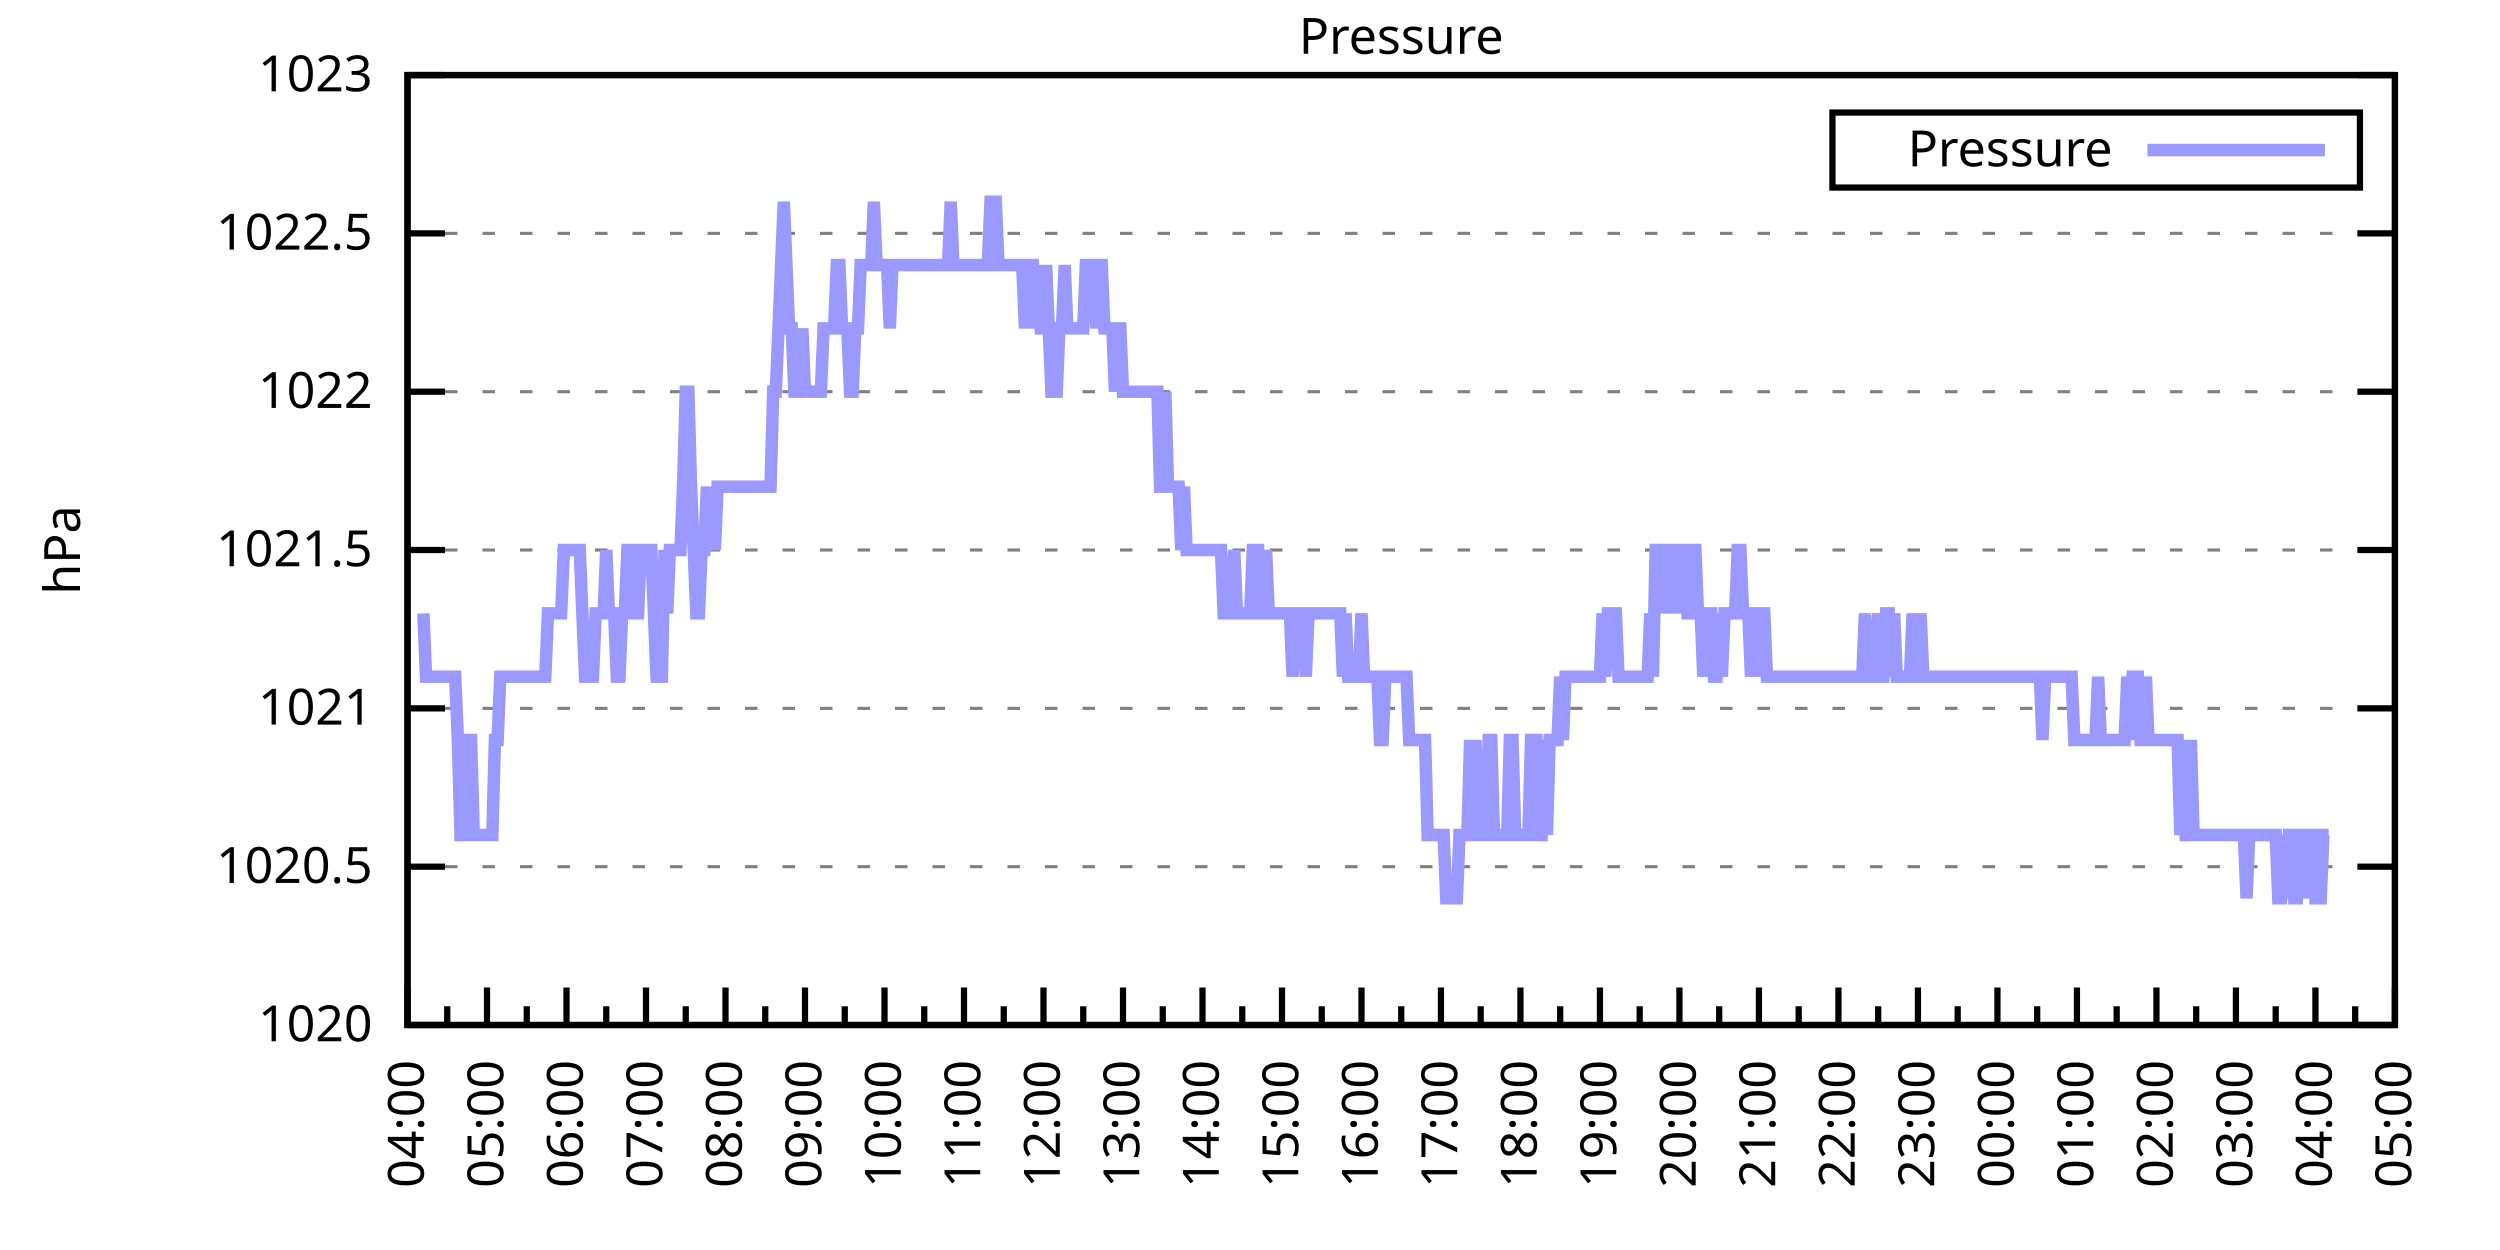
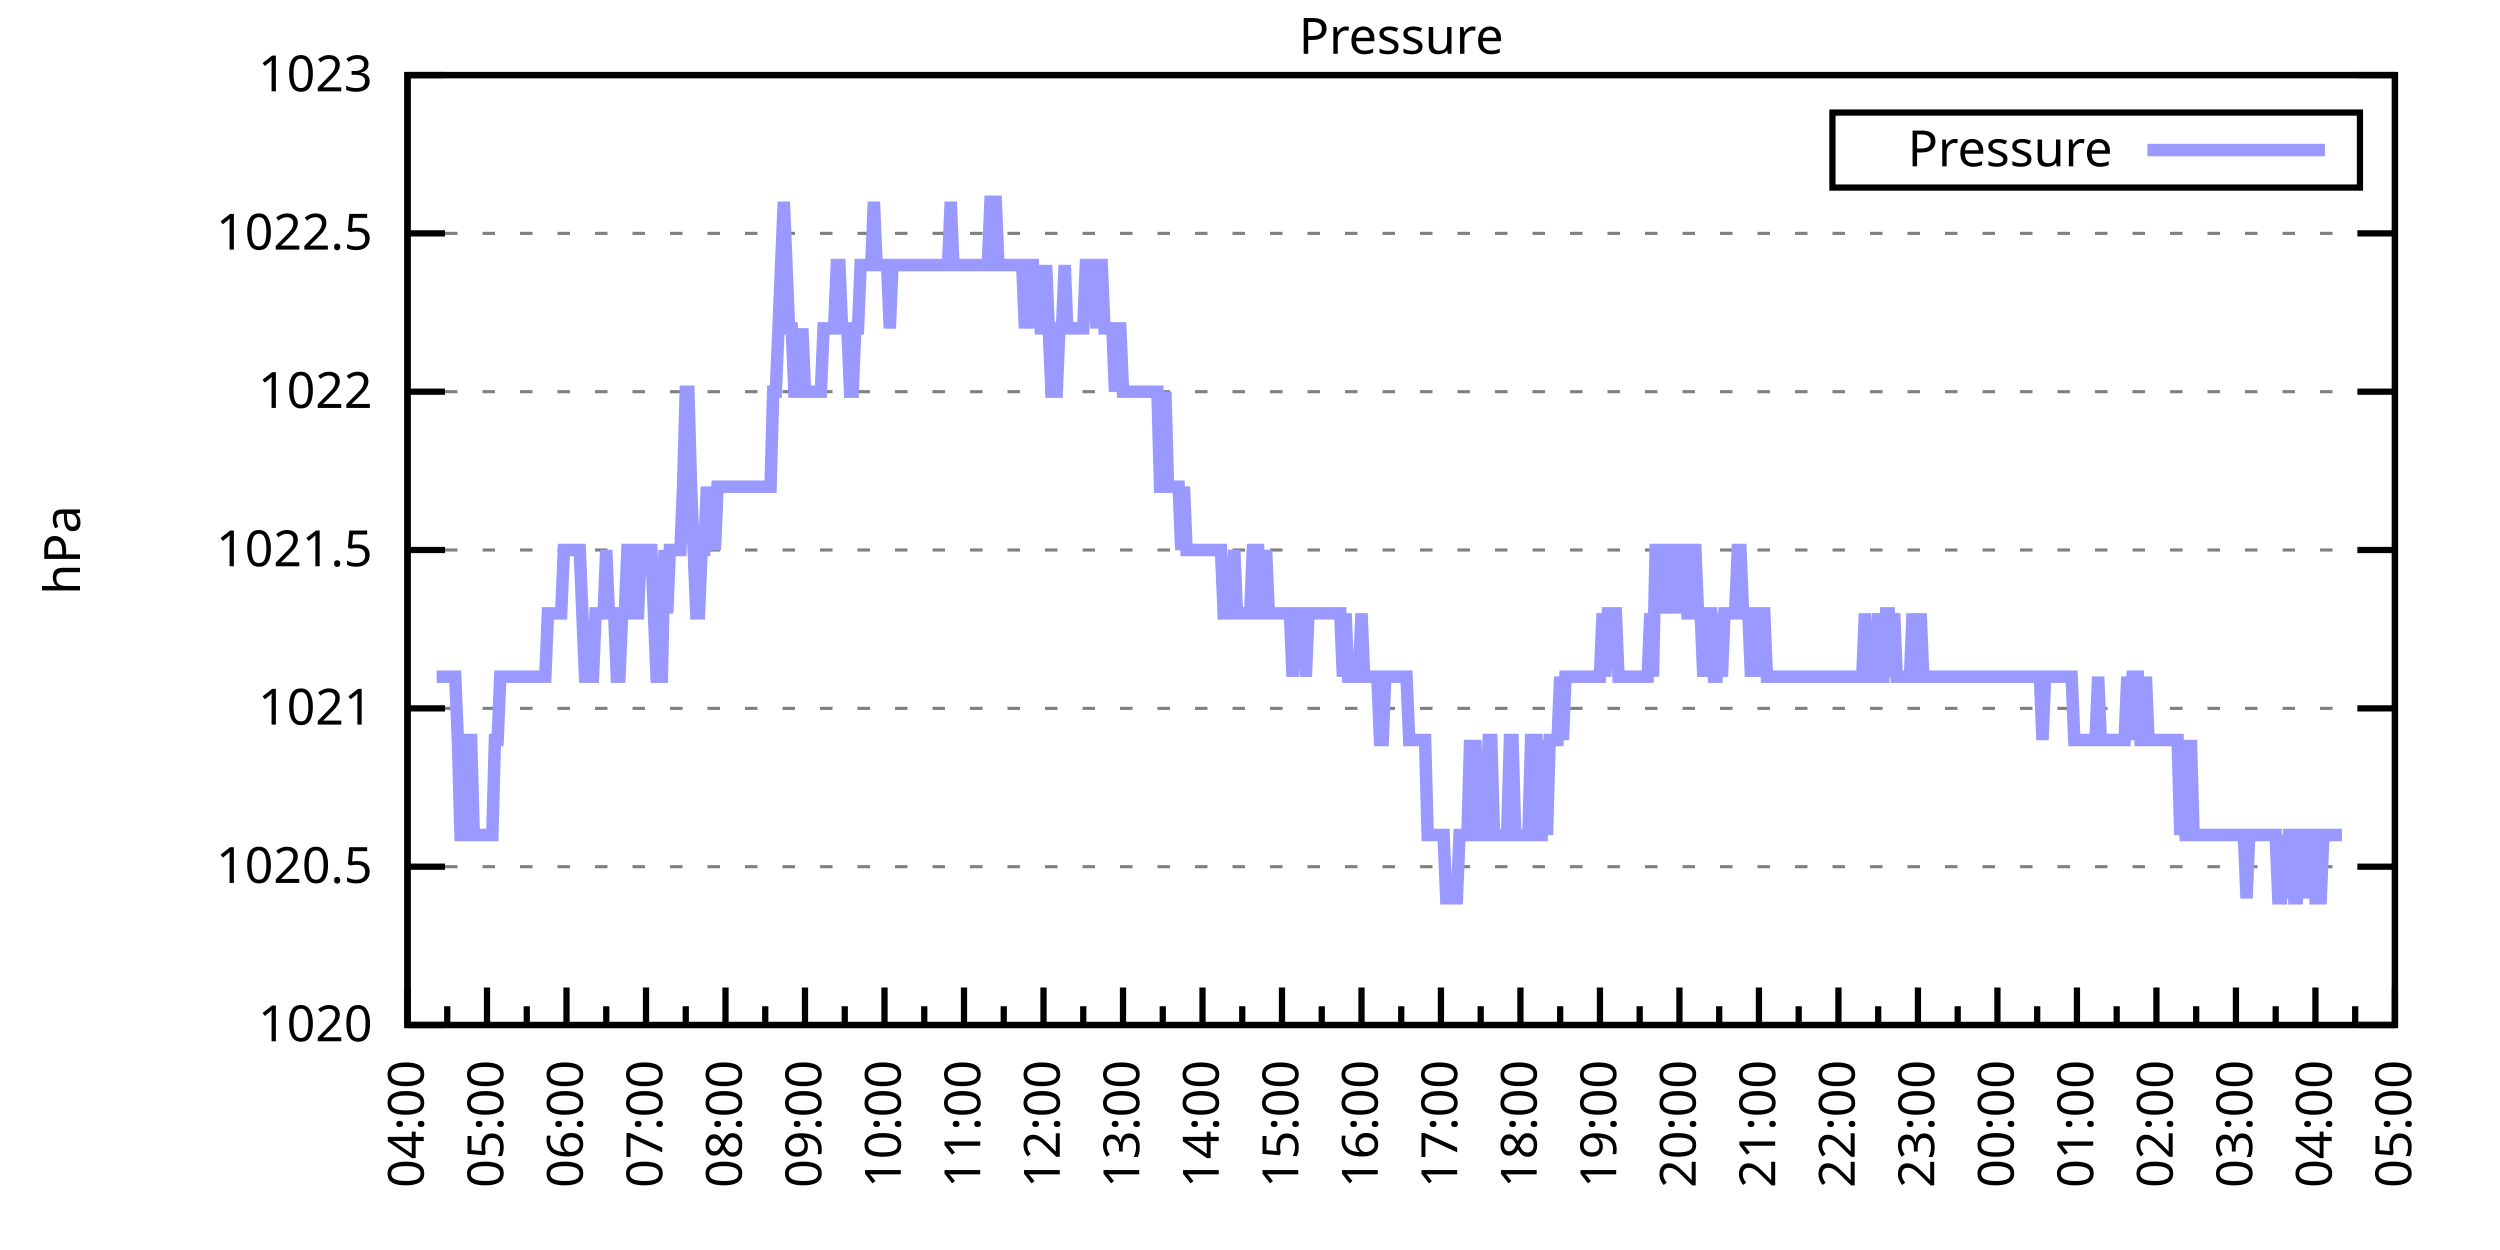
<svg xmlns="http://www.w3.org/2000/svg" xmlns:xlink="http://www.w3.org/1999/xlink" width="400" height="200" viewBox="0 0 400 200">
  <g id="gnuplot_canvas">
    <rect x="0" y="0" width="400" height="200" fill="none" />
    <defs>
      <circle id="gpDot" r="0.5" stroke-width="0.5" stroke="currentColor" />
      <path id="gpPt0" stroke-width="0.333" stroke="currentColor" d="M-1,0 h2 M0,-1 v2" />
      <path id="gpPt1" stroke-width="0.333" stroke="currentColor" d="M-1,-1 L1,1 M1,-1 L-1,1" />
      <path id="gpPt2" stroke-width="0.333" stroke="currentColor" d="M-1,0 L1,0 M0,-1 L0,1 M-1,-1 L1,1 M-1,1 L1,-1" />
      <rect id="gpPt3" stroke-width="0.333" stroke="currentColor" x="-1" y="-1" width="2" height="2" />
      <rect id="gpPt4" stroke-width="0.333" stroke="currentColor" fill="currentColor" x="-1" y="-1" width="2" height="2" />
      <circle id="gpPt5" stroke-width="0.333" stroke="currentColor" cx="0" cy="0" r="1" />
      <use xlink:href="#gpPt5" id="gpPt6" fill="currentColor" stroke="none" />
      <path id="gpPt7" stroke-width="0.333" stroke="currentColor" d="M0,-1.33 L-1.33,0.67 L1.33,0.67 z" />
      <use xlink:href="#gpPt7" id="gpPt8" fill="currentColor" stroke="none" />
      <use xlink:href="#gpPt7" id="gpPt9" stroke="currentColor" transform="rotate(180)" />
      <use xlink:href="#gpPt9" id="gpPt10" fill="currentColor" stroke="none" />
      <use xlink:href="#gpPt3" id="gpPt11" stroke="currentColor" transform="rotate(45)" />
      <use xlink:href="#gpPt11" id="gpPt12" fill="currentColor" stroke="none" />
      <path id="gpPt13" stroke-width="0.333" stroke="currentColor" d="M0,1.330 L1.265,0.411 L0.782,-1.067 L-0.782,-1.076 L-1.265,0.411 z" />
      <use xlink:href="#gpPt13" id="gpPt14" fill="currentColor" stroke="none" />
      <filter id="textbox" filterUnits="objectBoundingBox" x="0" y="0" height="1" width="1">
        <feFlood flood-color="white" flood-opacity="1" result="bgnd" />
        <feComposite in="SourceGraphic" in2="bgnd" operator="atop" />
      </filter>
      <filter id="greybox" filterUnits="objectBoundingBox" x="0" y="0" height="1" width="1">
        <feFlood flood-color="lightgrey" flood-opacity="1" result="grey" />
        <feComposite in="SourceGraphic" in2="grey" operator="atop" />
      </filter>
    </defs>
    <g fill="none" color="white" stroke="currentColor" stroke-width="1.00" stroke-linecap="butt" stroke-linejoin="miter">
</g>
    <g fill="none" color="black" stroke="currentColor" stroke-width="1.00" stroke-linecap="butt" stroke-linejoin="miter">
      <g stroke="none" shape-rendering="crispEdges">
        <polygon fill="rgb(255, 255, 255)" points="65.20,164.00 383.18,164.00 383.18,12.02 65.20,12.02 " />
      </g>
    </g>
    <g fill="none" color="black" stroke="currentColor" stroke-width="1.00" stroke-linecap="butt" stroke-linejoin="miter">
</g>
    <g fill="none" color="black" stroke="black" stroke-width="0.50" stroke-linecap="butt" stroke-linejoin="miter">
</g>
    <g fill="none" color="gray" stroke="currentColor" stroke-width="0.50" stroke-linecap="butt" stroke-linejoin="miter">
      <path stroke="gray" stroke-dasharray="2,4" class="gridline" d="M65.20,164.00 L383.19,164.00  " />
    </g>
    <g fill="none" color="gray" stroke="gray" stroke-width="1.00" stroke-linecap="butt" stroke-linejoin="miter">
</g>
    <g fill="none" color="black" stroke="currentColor" stroke-width="1.00" stroke-linecap="butt" stroke-linejoin="miter">
      <path stroke="black" d="M65.20,164.00 L71.20,164.00 M383.19,164.00 L377.19,164.00  " />
      <g transform="translate(59.60,166.60)" stroke="none" fill="black" font-family="Sans" font-size="8.00" text-anchor="end">
        <text>
          <tspan font-family="Sans"> 1020</tspan>
        </text>
      </g>
    </g>
    <g fill="none" color="black" stroke="currentColor" stroke-width="1.00" stroke-linecap="butt" stroke-linejoin="miter">
</g>
    <g fill="none" color="black" stroke="black" stroke-width="0.50" stroke-linecap="butt" stroke-linejoin="miter">
</g>
    <g fill="none" color="gray" stroke="currentColor" stroke-width="0.50" stroke-linecap="butt" stroke-linejoin="miter">
      <path stroke="gray" stroke-dasharray="2,4" class="gridline" d="M65.20,138.67 L383.19,138.67  " />
    </g>
    <g fill="none" color="gray" stroke="gray" stroke-width="1.00" stroke-linecap="butt" stroke-linejoin="miter">
</g>
    <g fill="none" color="black" stroke="currentColor" stroke-width="1.00" stroke-linecap="butt" stroke-linejoin="miter">
      <path stroke="black" d="M65.20,138.67 L71.20,138.67 M383.19,138.67 L377.19,138.67  " />
      <g transform="translate(59.60,141.27)" stroke="none" fill="black" font-family="Sans" font-size="8.00" text-anchor="end">
        <text>
          <tspan font-family="Sans"> 1020.5</tspan>
        </text>
      </g>
    </g>
    <g fill="none" color="black" stroke="currentColor" stroke-width="1.00" stroke-linecap="butt" stroke-linejoin="miter">
</g>
    <g fill="none" color="black" stroke="black" stroke-width="0.50" stroke-linecap="butt" stroke-linejoin="miter">
</g>
    <g fill="none" color="gray" stroke="currentColor" stroke-width="0.50" stroke-linecap="butt" stroke-linejoin="miter">
      <path stroke="gray" stroke-dasharray="2,4" class="gridline" d="M65.20,113.34 L383.19,113.34  " />
    </g>
    <g fill="none" color="gray" stroke="gray" stroke-width="1.00" stroke-linecap="butt" stroke-linejoin="miter">
</g>
    <g fill="none" color="black" stroke="currentColor" stroke-width="1.00" stroke-linecap="butt" stroke-linejoin="miter">
      <path stroke="black" d="M65.20,113.34 L71.20,113.34 M383.19,113.34 L377.19,113.34  " />
      <g transform="translate(59.60,115.94)" stroke="none" fill="black" font-family="Sans" font-size="8.00" text-anchor="end">
        <text>
          <tspan font-family="Sans"> 1021</tspan>
        </text>
      </g>
    </g>
    <g fill="none" color="black" stroke="currentColor" stroke-width="1.00" stroke-linecap="butt" stroke-linejoin="miter">
</g>
    <g fill="none" color="black" stroke="black" stroke-width="0.50" stroke-linecap="butt" stroke-linejoin="miter">
</g>
    <g fill="none" color="gray" stroke="currentColor" stroke-width="0.50" stroke-linecap="butt" stroke-linejoin="miter">
      <path stroke="gray" stroke-dasharray="2,4" class="gridline" d="M65.20,88.00 L383.19,88.00  " />
    </g>
    <g fill="none" color="gray" stroke="gray" stroke-width="1.00" stroke-linecap="butt" stroke-linejoin="miter">
</g>
    <g fill="none" color="black" stroke="currentColor" stroke-width="1.00" stroke-linecap="butt" stroke-linejoin="miter">
      <path stroke="black" d="M65.20,88.00 L71.20,88.00 M383.19,88.00 L377.19,88.00  " />
      <g transform="translate(59.60,90.60)" stroke="none" fill="black" font-family="Sans" font-size="8.00" text-anchor="end">
        <text>
          <tspan font-family="Sans"> 1021.5</tspan>
        </text>
      </g>
    </g>
    <g fill="none" color="black" stroke="currentColor" stroke-width="1.00" stroke-linecap="butt" stroke-linejoin="miter">
</g>
    <g fill="none" color="black" stroke="black" stroke-width="0.50" stroke-linecap="butt" stroke-linejoin="miter">
</g>
    <g fill="none" color="gray" stroke="currentColor" stroke-width="0.50" stroke-linecap="butt" stroke-linejoin="miter">
      <path stroke="gray" stroke-dasharray="2,4" class="gridline" d="M65.20,62.67 L383.19,62.67  " />
    </g>
    <g fill="none" color="gray" stroke="gray" stroke-width="1.00" stroke-linecap="butt" stroke-linejoin="miter">
</g>
    <g fill="none" color="black" stroke="currentColor" stroke-width="1.00" stroke-linecap="butt" stroke-linejoin="miter">
      <path stroke="black" d="M65.20,62.67 L71.20,62.67 M383.19,62.67 L377.19,62.67  " />
      <g transform="translate(59.60,65.27)" stroke="none" fill="black" font-family="Sans" font-size="8.00" text-anchor="end">
        <text>
          <tspan font-family="Sans"> 1022</tspan>
        </text>
      </g>
    </g>
    <g fill="none" color="black" stroke="currentColor" stroke-width="1.00" stroke-linecap="butt" stroke-linejoin="miter">
</g>
    <g fill="none" color="black" stroke="black" stroke-width="0.50" stroke-linecap="butt" stroke-linejoin="miter">
</g>
    <g fill="none" color="gray" stroke="currentColor" stroke-width="0.50" stroke-linecap="butt" stroke-linejoin="miter">
      <path stroke="gray" stroke-dasharray="2,4" class="gridline" d="M65.20,37.34 L383.19,37.34  " />
    </g>
    <g fill="none" color="gray" stroke="gray" stroke-width="1.00" stroke-linecap="butt" stroke-linejoin="miter">
</g>
    <g fill="none" color="black" stroke="currentColor" stroke-width="1.00" stroke-linecap="butt" stroke-linejoin="miter">
      <path stroke="black" d="M65.20,37.34 L71.20,37.34 M383.19,37.34 L377.19,37.34  " />
      <g transform="translate(59.60,39.94)" stroke="none" fill="black" font-family="Sans" font-size="8.00" text-anchor="end">
        <text>
          <tspan font-family="Sans"> 1022.5</tspan>
        </text>
      </g>
    </g>
    <g fill="none" color="black" stroke="currentColor" stroke-width="1.00" stroke-linecap="butt" stroke-linejoin="miter">
</g>
    <g fill="none" color="black" stroke="black" stroke-width="0.50" stroke-linecap="butt" stroke-linejoin="miter">
</g>
    <g fill="none" color="gray" stroke="currentColor" stroke-width="0.50" stroke-linecap="butt" stroke-linejoin="miter">
      <path stroke="gray" stroke-dasharray="2,4" class="gridline" d="M65.20,12.01 L383.19,12.01  " />
    </g>
    <g fill="none" color="gray" stroke="gray" stroke-width="1.00" stroke-linecap="butt" stroke-linejoin="miter">
</g>
    <g fill="none" color="black" stroke="currentColor" stroke-width="1.00" stroke-linecap="butt" stroke-linejoin="miter">
      <path stroke="black" d="M65.20,12.01 L71.20,12.01 M383.19,12.01 L377.19,12.01  " />
      <g transform="translate(59.60,14.61)" stroke="none" fill="black" font-family="Sans" font-size="8.00" text-anchor="end">
        <text>
          <tspan font-family="Sans"> 1023</tspan>
        </text>
      </g>
    </g>
    <g fill="none" color="black" stroke="currentColor" stroke-width="1.00" stroke-linecap="butt" stroke-linejoin="miter">
      <path stroke="black" d="M65.20,164.00 L65.20,158.00  " />
      <g transform="translate(67.80,169.60) rotate(270)" stroke="none" fill="black" font-family="Sans" font-size="8.00" text-anchor="end">
        <text>
          <tspan font-family="Sans">04:00</tspan>
        </text>
      </g>
    </g>
    <g fill="none" color="black" stroke="currentColor" stroke-width="1.00" stroke-linecap="butt" stroke-linejoin="miter">
      <path stroke="black" d="M71.56,164.00 L71.56,161.00 M77.92,164.00 L77.92,158.00  " />
      <g transform="translate(80.52,169.60) rotate(270)" stroke="none" fill="black" font-family="Sans" font-size="8.00" text-anchor="end">
        <text>
          <tspan font-family="Sans">05:00</tspan>
        </text>
      </g>
    </g>
    <g fill="none" color="black" stroke="currentColor" stroke-width="1.00" stroke-linecap="butt" stroke-linejoin="miter">
      <path stroke="black" d="M84.28,164.00 L84.28,161.00 M90.64,164.00 L90.64,158.00  " />
      <g transform="translate(93.24,169.60) rotate(270)" stroke="none" fill="black" font-family="Sans" font-size="8.00" text-anchor="end">
        <text>
          <tspan font-family="Sans">06:00</tspan>
        </text>
      </g>
    </g>
    <g fill="none" color="black" stroke="currentColor" stroke-width="1.00" stroke-linecap="butt" stroke-linejoin="miter">
      <path stroke="black" d="M97.00,164.00 L97.00,161.00 M103.36,164.00 L103.36,158.00  " />
      <g transform="translate(105.96,169.60) rotate(270)" stroke="none" fill="black" font-family="Sans" font-size="8.00" text-anchor="end">
        <text>
          <tspan font-family="Sans">07:00</tspan>
        </text>
      </g>
    </g>
    <g fill="none" color="black" stroke="currentColor" stroke-width="1.00" stroke-linecap="butt" stroke-linejoin="miter">
      <path stroke="black" d="M109.72,164.00 L109.72,161.00 M116.08,164.00 L116.08,158.00  " />
      <g transform="translate(118.68,169.60) rotate(270)" stroke="none" fill="black" font-family="Sans" font-size="8.00" text-anchor="end">
        <text>
          <tspan font-family="Sans">08:00</tspan>
        </text>
      </g>
    </g>
    <g fill="none" color="black" stroke="currentColor" stroke-width="1.00" stroke-linecap="butt" stroke-linejoin="miter">
      <path stroke="black" d="M122.44,164.00 L122.44,161.00 M128.80,164.00 L128.80,158.00  " />
      <g transform="translate(131.40,169.60) rotate(270)" stroke="none" fill="black" font-family="Sans" font-size="8.00" text-anchor="end">
        <text>
          <tspan font-family="Sans">09:00</tspan>
        </text>
      </g>
    </g>
    <g fill="none" color="black" stroke="currentColor" stroke-width="1.00" stroke-linecap="butt" stroke-linejoin="miter">
      <path stroke="black" d="M135.16,164.00 L135.16,161.00 M141.52,164.00 L141.52,158.00  " />
      <g transform="translate(144.12,169.60) rotate(270)" stroke="none" fill="black" font-family="Sans" font-size="8.00" text-anchor="end">
        <text>
          <tspan font-family="Sans">10:00</tspan>
        </text>
      </g>
    </g>
    <g fill="none" color="black" stroke="currentColor" stroke-width="1.00" stroke-linecap="butt" stroke-linejoin="miter">
      <path stroke="black" d="M147.88,164.00 L147.88,161.00 M154.24,164.00 L154.24,158.00  " />
      <g transform="translate(156.84,169.60) rotate(270)" stroke="none" fill="black" font-family="Sans" font-size="8.00" text-anchor="end">
        <text>
          <tspan font-family="Sans">11:00</tspan>
        </text>
      </g>
    </g>
    <g fill="none" color="black" stroke="currentColor" stroke-width="1.00" stroke-linecap="butt" stroke-linejoin="miter">
      <path stroke="black" d="M160.60,164.00 L160.60,161.00 M166.96,164.00 L166.96,158.00  " />
      <g transform="translate(169.56,169.60) rotate(270)" stroke="none" fill="black" font-family="Sans" font-size="8.00" text-anchor="end">
        <text>
          <tspan font-family="Sans">12:00</tspan>
        </text>
      </g>
    </g>
    <g fill="none" color="black" stroke="currentColor" stroke-width="1.00" stroke-linecap="butt" stroke-linejoin="miter">
      <path stroke="black" d="M173.32,164.00 L173.32,161.00 M179.68,164.00 L179.68,158.00  " />
      <g transform="translate(182.28,169.60) rotate(270)" stroke="none" fill="black" font-family="Sans" font-size="8.00" text-anchor="end">
        <text>
          <tspan font-family="Sans">13:00</tspan>
        </text>
      </g>
    </g>
    <g fill="none" color="black" stroke="currentColor" stroke-width="1.00" stroke-linecap="butt" stroke-linejoin="miter">
      <path stroke="black" d="M186.04,164.00 L186.04,161.00 M192.40,164.00 L192.40,158.00  " />
      <g transform="translate(195.00,169.60) rotate(270)" stroke="none" fill="black" font-family="Sans" font-size="8.00" text-anchor="end">
        <text>
          <tspan font-family="Sans">14:00</tspan>
        </text>
      </g>
    </g>
    <g fill="none" color="black" stroke="currentColor" stroke-width="1.00" stroke-linecap="butt" stroke-linejoin="miter">
      <path stroke="black" d="M198.76,164.00 L198.76,161.00 M205.12,164.00 L205.12,158.00  " />
      <g transform="translate(207.72,169.60) rotate(270)" stroke="none" fill="black" font-family="Sans" font-size="8.00" text-anchor="end">
        <text>
          <tspan font-family="Sans">15:00</tspan>
        </text>
      </g>
    </g>
    <g fill="none" color="black" stroke="currentColor" stroke-width="1.00" stroke-linecap="butt" stroke-linejoin="miter">
      <path stroke="black" d="M211.48,164.00 L211.48,161.00 M217.84,164.00 L217.84,158.00  " />
      <g transform="translate(220.44,169.60) rotate(270)" stroke="none" fill="black" font-family="Sans" font-size="8.00" text-anchor="end">
        <text>
          <tspan font-family="Sans">16:00</tspan>
        </text>
      </g>
    </g>
    <g fill="none" color="black" stroke="currentColor" stroke-width="1.00" stroke-linecap="butt" stroke-linejoin="miter">
      <path stroke="black" d="M224.20,164.00 L224.20,161.00 M230.55,164.00 L230.55,158.00  " />
      <g transform="translate(233.15,169.60) rotate(270)" stroke="none" fill="black" font-family="Sans" font-size="8.00" text-anchor="end">
        <text>
          <tspan font-family="Sans">17:00</tspan>
        </text>
      </g>
    </g>
    <g fill="none" color="black" stroke="currentColor" stroke-width="1.00" stroke-linecap="butt" stroke-linejoin="miter">
      <path stroke="black" d="M236.91,164.00 L236.91,161.00 M243.27,164.00 L243.27,158.00  " />
      <g transform="translate(245.87,169.60) rotate(270)" stroke="none" fill="black" font-family="Sans" font-size="8.00" text-anchor="end">
        <text>
          <tspan font-family="Sans">18:00</tspan>
        </text>
      </g>
    </g>
    <g fill="none" color="black" stroke="currentColor" stroke-width="1.00" stroke-linecap="butt" stroke-linejoin="miter">
      <path stroke="black" d="M249.63,164.00 L249.63,161.00 M255.99,164.00 L255.99,158.00  " />
      <g transform="translate(258.59,169.60) rotate(270)" stroke="none" fill="black" font-family="Sans" font-size="8.00" text-anchor="end">
        <text>
          <tspan font-family="Sans">19:00</tspan>
        </text>
      </g>
    </g>
    <g fill="none" color="black" stroke="currentColor" stroke-width="1.00" stroke-linecap="butt" stroke-linejoin="miter">
      <path stroke="black" d="M262.35,164.00 L262.35,161.00 M268.71,164.00 L268.71,158.00  " />
      <g transform="translate(271.31,169.60) rotate(270)" stroke="none" fill="black" font-family="Sans" font-size="8.00" text-anchor="end">
        <text>
          <tspan font-family="Sans">20:00</tspan>
        </text>
      </g>
    </g>
    <g fill="none" color="black" stroke="currentColor" stroke-width="1.00" stroke-linecap="butt" stroke-linejoin="miter">
      <path stroke="black" d="M275.07,164.00 L275.07,161.00 M281.43,164.00 L281.43,158.00  " />
      <g transform="translate(284.03,169.60) rotate(270)" stroke="none" fill="black" font-family="Sans" font-size="8.00" text-anchor="end">
        <text>
          <tspan font-family="Sans">21:00</tspan>
        </text>
      </g>
    </g>
    <g fill="none" color="black" stroke="currentColor" stroke-width="1.00" stroke-linecap="butt" stroke-linejoin="miter">
      <path stroke="black" d="M287.79,164.00 L287.79,161.00 M294.15,164.00 L294.15,158.00  " />
      <g transform="translate(296.75,169.60) rotate(270)" stroke="none" fill="black" font-family="Sans" font-size="8.00" text-anchor="end">
        <text>
          <tspan font-family="Sans">22:00</tspan>
        </text>
      </g>
    </g>
    <g fill="none" color="black" stroke="currentColor" stroke-width="1.00" stroke-linecap="butt" stroke-linejoin="miter">
      <path stroke="black" d="M300.51,164.00 L300.51,161.00 M306.87,164.00 L306.87,158.00  " />
      <g transform="translate(309.47,169.60) rotate(270)" stroke="none" fill="black" font-family="Sans" font-size="8.00" text-anchor="end">
        <text>
          <tspan font-family="Sans">23:00</tspan>
        </text>
      </g>
    </g>
    <g fill="none" color="black" stroke="currentColor" stroke-width="1.00" stroke-linecap="butt" stroke-linejoin="miter">
      <path stroke="black" d="M313.23,164.00 L313.23,161.00 M319.59,164.00 L319.59,158.00  " />
      <g transform="translate(322.19,169.60) rotate(270)" stroke="none" fill="black" font-family="Sans" font-size="8.00" text-anchor="end">
        <text>
          <tspan font-family="Sans">00:00</tspan>
        </text>
      </g>
    </g>
    <g fill="none" color="black" stroke="currentColor" stroke-width="1.00" stroke-linecap="butt" stroke-linejoin="miter">
      <path stroke="black" d="M325.95,164.00 L325.95,161.00 M332.31,164.00 L332.31,158.00  " />
      <g transform="translate(334.91,169.60) rotate(270)" stroke="none" fill="black" font-family="Sans" font-size="8.00" text-anchor="end">
        <text>
          <tspan font-family="Sans">01:00</tspan>
        </text>
      </g>
    </g>
    <g fill="none" color="black" stroke="currentColor" stroke-width="1.00" stroke-linecap="butt" stroke-linejoin="miter">
      <path stroke="black" d="M338.67,164.00 L338.67,161.00 M345.03,164.00 L345.03,158.00  " />
      <g transform="translate(347.63,169.60) rotate(270)" stroke="none" fill="black" font-family="Sans" font-size="8.00" text-anchor="end">
        <text>
          <tspan font-family="Sans">02:00</tspan>
        </text>
      </g>
    </g>
    <g fill="none" color="black" stroke="currentColor" stroke-width="1.00" stroke-linecap="butt" stroke-linejoin="miter">
      <path stroke="black" d="M351.39,164.00 L351.39,161.00 M357.75,164.00 L357.75,158.00  " />
      <g transform="translate(360.35,169.60) rotate(270)" stroke="none" fill="black" font-family="Sans" font-size="8.00" text-anchor="end">
        <text>
          <tspan font-family="Sans">03:00</tspan>
        </text>
      </g>
    </g>
    <g fill="none" color="black" stroke="currentColor" stroke-width="1.00" stroke-linecap="butt" stroke-linejoin="miter">
      <path stroke="black" d="M364.11,164.00 L364.11,161.00 M370.47,164.00 L370.47,158.00  " />
      <g transform="translate(373.07,169.60) rotate(270)" stroke="none" fill="black" font-family="Sans" font-size="8.00" text-anchor="end">
        <text>
          <tspan font-family="Sans">04:00</tspan>
        </text>
      </g>
    </g>
    <g fill="none" color="black" stroke="currentColor" stroke-width="1.00" stroke-linecap="butt" stroke-linejoin="miter">
      <path stroke="black" d="M376.83,164.00 L376.83,161.00 M383.19,164.00 L383.19,158.00  " />
      <g transform="translate(385.79,169.60) rotate(270)" stroke="none" fill="black" font-family="Sans" font-size="8.00" text-anchor="end">
        <text>
          <tspan font-family="Sans">05:00</tspan>
        </text>
      </g>
    </g>
    <g fill="none" color="black" stroke="currentColor" stroke-width="1.00" stroke-linecap="butt" stroke-linejoin="miter">
</g>
    <g fill="none" color="black" stroke="currentColor" stroke-width="1.00" stroke-linecap="butt" stroke-linejoin="miter">
      <path stroke="black" d="M65.20,12.01 L65.20,164.00 L383.19,164.00 L383.19,12.01 L65.20,12.01 Z  " />
    </g>
    <g fill="none" color="black" stroke="currentColor" stroke-width="1.00" stroke-linecap="butt" stroke-linejoin="miter">
      <g transform="translate(12.80,88.01) rotate(270)" stroke="none" fill="black" font-family="Sans" font-size="8.00" text-anchor="middle">
        <text>
          <tspan font-family="Sans">hPa</tspan>
        </text>
      </g>
    </g>
    <g fill="none" color="black" stroke="currentColor" stroke-width="1.00" stroke-linecap="butt" stroke-linejoin="miter">
</g>
    <g fill="none" color="black" stroke="currentColor" stroke-width="1.00" stroke-linecap="butt" stroke-linejoin="miter">
      <path stroke="black" d="M293.19,30.01 L293.19,18.01 L377.59,18.01 L377.59,30.01 L293.19,30.01 Z  " />
    </g>
    <g id="Pressure_plot_1">
      <g fill="none" color="white" stroke="black" stroke-width="2.00" stroke-linecap="butt" stroke-linejoin="miter">
</g>
      <g fill="none" color="black" stroke="currentColor" stroke-width="2.00" stroke-linecap="butt" stroke-linejoin="miter">
        <g transform="translate(337.99,26.61)" stroke="none" fill="black" font-family="Sans" font-size="8.00" text-anchor="end">
          <text>
            <tspan font-family="Sans">Pressure</tspan>
          </text>
        </g>
      </g>
      <g fill="none" color="black" stroke="currentColor" stroke-width="2.00" stroke-linecap="butt" stroke-linejoin="miter">
-         <path stroke="rgb(153, 153, 255)" d="M343.59,24.01 L371.99,24.01 M67.74,98.14 L68.17,108.27 L68.59,108.27 L69.02,108.27 L69.44,108.27 L69.86,108.27   L70.29,108.27 L70.71,108.27 L71.14,108.27 L71.56,108.27 L71.98,108.27 L72.41,108.27 L72.83,108.27 L73.26,118.40   L73.68,133.60 L74.10,133.60 L74.53,133.60 L74.95,118.40 L75.38,118.40 L75.80,133.60 L76.22,133.60 L76.65,133.60   L77.07,133.60 L77.50,133.60 L77.92,133.60 L78.34,133.60 L78.77,133.60 L79.19,118.40 L79.62,118.40 L80.04,108.27   L80.46,108.27 L80.89,108.27 L81.31,108.27 L81.74,108.27 L82.16,108.27 L82.58,108.27 L83.01,108.27 L83.43,108.27   L83.86,108.27 L84.28,108.27 L84.70,108.27 L85.13,108.27 L85.55,108.27 L85.98,108.27 L86.40,108.27 L86.82,108.27   L87.25,108.27 L87.67,98.14 L88.10,98.14 L88.52,98.14 L88.94,98.14 L89.37,98.14 L89.79,98.14 L90.22,88.00   L90.64,88.00 L91.06,88.00 L91.49,88.00 L91.91,88.00 L92.34,88.00 L92.76,88.00 L93.18,98.14 L93.61,108.27   L94.03,108.27 L94.46,108.27 L94.88,108.27 L95.30,98.14 L95.73,98.14 L96.15,98.14 L96.58,98.14 L97.00,88.00   L97.42,98.14 L97.85,98.14 L98.27,98.14 L98.69,108.27 L99.12,108.27 L99.54,98.14 L99.97,98.14 L100.39,88.00   L100.81,88.00 L101.24,88.00 L101.66,98.14 L102.09,98.14 L102.51,88.00 L102.93,88.00 L103.36,88.00 L103.78,88.00   L104.21,88.00 L104.63,98.14 L105.05,108.27 L105.48,108.27 L105.90,108.27 L106.33,88.00 L106.75,98.14 L107.17,88.00   L107.60,88.00 L108.02,88.00 L108.45,88.00 L108.87,88.00 L109.29,77.87 L109.72,62.67 L110.14,62.67 L110.57,77.87   L110.99,88.00 L111.41,98.14 L111.84,98.14 L112.26,88.00 L112.69,88.00 L113.11,77.87 L113.53,88.00 L113.96,77.87   L114.38,88.00 L114.81,77.87 L115.23,77.87 L115.65,77.87 L116.08,77.87 L116.50,77.87 L116.93,77.87 L117.35,77.87   L117.77,77.87 L118.20,77.87 L118.62,77.87 L119.05,77.87 L119.47,77.87 L119.89,77.87 L120.32,77.87 L120.74,77.87   L121.17,77.87 L121.59,77.87 L122.01,77.87 L122.44,77.87 L122.86,77.87 L123.29,77.87 L123.71,62.67 L124.13,62.67   L124.56,52.54 L124.98,42.41 L125.41,32.28 L125.83,42.41 L126.25,52.54 L126.68,52.54 L127.10,62.67 L127.53,62.67   L127.95,62.67 L128.37,52.54 L128.80,62.67 L129.22,62.67 L129.65,62.67 L130.07,62.67 L130.49,62.67 L130.92,62.67   L131.34,62.67 L131.77,52.54 L132.19,52.54 L132.61,52.54 L133.04,52.54 L133.46,52.54 L133.89,42.41 L134.31,42.41   L134.73,52.54 L135.16,52.54 L135.58,52.54 L136.01,62.67 L136.43,62.67 L136.85,52.54 L137.28,52.54 L137.70,42.41   L138.13,42.41 L138.55,42.41 L138.97,42.41 L139.40,42.41 L139.82,32.28 L140.25,42.41 L140.67,42.41 L141.09,42.41   L141.52,42.41 L141.94,42.41 L142.37,52.54 L142.79,42.41 L143.21,42.41 L143.64,42.41 L144.06,42.41 L144.49,42.41   L144.91,42.41 L145.33,42.41 L145.76,42.41 L146.18,42.41 L146.61,42.41 L147.03,42.41 L147.45,42.41 L147.88,42.41   L148.30,42.41 L148.73,42.41 L149.15,42.41 L149.57,42.41 L150.00,42.41 L150.42,42.41 L150.85,42.41 L151.27,42.41   L151.69,42.41 L152.12,32.28 L152.54,42.41 L152.97,42.41 L153.39,42.41 L153.81,42.41 L154.24,42.41 L154.66,42.41   L155.09,42.41 L155.51,42.41 L155.93,42.41 L156.36,42.41 L156.78,42.41 L157.21,42.41 L157.63,42.41 L158.05,42.41   L158.48,32.28 L158.90,32.28 L159.33,32.28 L159.75,42.41 L160.17,42.41 L160.60,42.41 L161.02,42.41 L161.44,42.41   L161.87,42.41 L162.29,42.41 L162.72,42.41 L163.14,42.41 L163.56,42.41 L163.99,52.54 L164.41,42.41 L164.84,42.41   L165.26,42.41 L165.68,52.54 L166.11,42.41 L166.53,52.54 L166.96,52.54 L167.38,42.41 L167.80,52.54 L168.23,62.67   L168.65,62.67 L169.08,62.67 L169.50,52.54 L169.92,52.54 L170.35,42.41 L170.77,52.54 L171.20,52.54 L171.62,52.54   L172.04,52.54 L172.47,52.54 L172.89,52.54 L173.32,52.54 L173.74,42.41 L174.16,42.41 L174.59,42.41 L175.01,42.41   L175.44,52.54 L175.86,42.41 L176.28,42.41 L176.71,52.54 L177.13,52.54 L177.56,52.54 L177.98,52.54 L178.40,62.67   L178.83,52.54 L179.25,52.54 L179.68,62.67 L180.10,62.67 L180.52,62.67 L180.95,62.67 L181.37,62.67 L181.80,62.67   L182.22,62.67 L182.64,62.67 L183.07,62.67 L183.49,62.67 L183.92,62.67 L184.34,62.67 L184.76,62.67 L185.19,62.67   L185.61,77.87 L186.04,77.87 L186.46,62.67 L186.88,77.87 L187.31,77.87 L187.73,77.87 L188.16,77.87 L188.58,77.87   L189.00,88.00 L189.43,77.87 L189.85,88.00 L190.28,88.00 L190.70,88.00 L191.12,88.00 L191.55,88.00 L191.97,88.00   L192.40,88.00 L192.82,88.00 L193.24,88.00 L193.67,88.00 L194.09,88.00 L194.52,88.00 L194.94,88.00 L195.36,88.00   L195.79,98.14 L196.21,98.14 L196.64,98.14 L197.06,98.14 L197.48,88.00 L197.91,98.14 L198.33,98.14 L198.76,98.14   L199.18,98.14 L199.60,98.14 L200.03,98.14 L200.45,88.00 L200.88,88.00 L201.30,88.00 L201.72,98.14 L202.15,98.14   L202.57,88.00 L203.00,98.14 L203.42,98.14 L203.84,98.14 L204.27,98.14 L204.69,98.14 L205.12,98.14 L205.54,98.14   L205.96,98.14 L206.39,98.14 L206.81,108.27 L207.24,98.14 L207.66,98.14 L208.08,98.14 L208.51,98.14 L208.93,108.27   L209.36,98.14 L209.78,98.14 L210.20,98.14 L210.63,98.14 L211.05,98.14 L211.48,98.14 L211.90,98.14 L212.32,98.14   L212.75,98.14 L213.17,98.14 L213.60,98.14 L214.02,98.14 L214.44,98.14 L214.87,108.27 L215.29,98.14 L215.72,108.27   L216.14,108.27 L216.56,108.27 L216.99,108.27 L217.41,108.27 L217.84,98.14 L218.26,108.27 L218.68,108.27 L219.11,108.27   L219.53,108.27 L219.96,108.27 L220.38,108.27 L220.80,118.40 L221.23,118.40 L221.65,108.27 L222.08,108.27 L222.50,108.27   L222.92,108.27 L223.35,108.27 L223.77,108.27 L224.20,108.27 L224.62,108.27 L225.04,108.27 L225.47,118.40 L225.89,118.40   L226.31,118.40 L226.74,118.40 L227.16,118.40 L227.59,118.40 L228.01,118.40 L228.43,133.60 L228.86,133.60 L229.28,133.60   L229.71,133.60 L230.13,133.60 L230.55,133.60 L230.98,133.60 L231.40,143.73 L231.83,143.73 L232.25,143.73 L232.67,143.73   L233.10,143.73 L233.52,133.60 L233.95,133.60 L234.37,133.60 L234.79,133.60 L235.22,118.40 L235.64,133.60 L236.07,118.40   L236.49,133.60 L236.91,133.60 L237.34,133.60 L237.76,133.60 L238.19,118.40 L238.61,118.40 L239.03,133.60 L239.46,133.60   L239.88,133.60 L240.31,133.60 L240.73,133.60 L241.15,133.60 L241.58,118.40 L242.00,118.40 L242.43,133.60 L242.85,133.60   L243.27,133.60 L243.70,133.60 L244.12,133.60 L244.55,133.60 L244.97,118.40 L245.39,118.40 L245.82,118.40 L246.24,133.60   L246.67,133.60 L247.09,118.40 L247.51,133.60 L247.94,118.40 L248.36,118.40 L248.79,118.40 L249.21,118.40 L249.63,108.27   L250.06,118.40 L250.48,108.27 L250.91,108.27 L251.33,108.27 L251.75,108.27 L252.18,108.27 L252.60,108.27 L253.03,108.27   L253.45,108.27 L253.87,108.27 L254.30,108.27 L254.72,108.27 L255.15,108.27 L255.57,108.27 L255.99,108.27 L256.42,98.14   L256.84,108.27 L257.27,98.14 L257.69,98.14 L258.11,98.14 L258.54,98.14 L258.96,108.27 L259.39,108.27 L259.81,108.27   L260.23,108.27 L260.66,108.27 L261.08,108.27 L261.51,108.27 L261.93,108.27 L262.35,108.27 L262.78,108.27 L263.20,108.27   L263.63,108.27 L264.05,98.14 L264.47,108.27 L264.90,88.00 L265.32,88.00 L265.75,98.14 L266.17,88.00 L266.59,88.00   L267.02,88.00 L267.44,98.14 L267.87,88.00 L268.29,98.14 L268.71,88.00 L269.14,88.00 L269.56,88.00 L269.99,98.14   L270.41,98.14 L270.83,88.00 L271.26,88.00 L271.68,98.14 L272.11,98.14 L272.53,108.27 L272.95,98.14 L273.38,98.14   L273.80,98.14 L274.23,108.27 L274.65,108.27 L275.07,98.14 L275.50,108.27 L275.92,98.14 L276.35,98.14 L276.77,98.14   L277.19,98.14 L277.62,98.14 L278.04,88.00 L278.47,88.00 L278.89,98.14 L279.31,98.14 L279.74,98.14 L280.16,108.27   L280.59,98.14 L281.01,108.27 L281.43,98.14 L281.86,98.14 L282.28,98.14 L282.71,108.27 L283.13,108.27 L283.55,108.27   L283.98,108.27 L284.40,108.27 L284.83,108.27 L285.25,108.27 L285.67,108.27 L286.10,108.27 L286.52,108.27 L286.95,108.27   L287.37,108.27 L287.79,108.27 L288.22,108.27 L288.64,108.27 L289.06,108.27 L289.49,108.27 L289.91,108.27 L290.34,108.27   L290.76,108.27 L291.18,108.27 L291.61,108.27 L292.03,108.27 L292.46,108.27 L292.88,108.27 L293.30,108.27 L293.73,108.27   L294.15,108.27 L294.58,108.27 L295.00,108.27 L295.42,108.27 L295.85,108.27 L296.27,108.27 L296.70,108.27 L297.12,108.27   L297.54,108.27 L297.97,108.27 L298.39,98.14 L298.82,108.27 L299.24,108.27 L299.66,108.27 L300.09,108.27 L300.51,98.14   L300.94,108.27 L301.36,108.27 L301.78,98.14 L302.21,98.14 L302.63,108.27 L303.06,98.14 L303.48,108.27 L303.90,108.27   L304.33,108.27 L304.75,108.27 L305.18,108.27 L305.60,108.27 L306.02,98.14 L306.45,108.27 L306.87,108.27 L307.30,98.14   L307.72,108.27 L308.14,108.27 L308.57,108.27 L308.99,108.27 L309.42,108.27 L309.84,108.27 L310.26,108.27 L310.69,108.27   L311.11,108.27 L311.54,108.27 L311.96,108.27 L312.38,108.27 L312.81,108.27 L313.23,108.27 L313.66,108.27 L314.08,108.27   L314.50,108.27 L314.93,108.27 L315.35,108.27 L315.78,108.27 L316.20,108.27 L316.62,108.27 L317.05,108.27 L317.47,108.27   L317.90,108.27 L318.32,108.27 L318.74,108.27 L319.17,108.27 L319.59,108.27 L320.02,108.27 L320.44,108.27 L320.86,108.27   L321.29,108.27 L321.71,108.27 L322.14,108.27 L322.56,108.27 L322.98,108.27 L323.41,108.27 L323.83,108.27 L324.26,108.27   L324.68,108.27 L325.10,108.27 L325.53,108.27 L325.95,108.27 L326.38,108.27 L326.80,118.40 L327.22,108.27 L327.65,108.27   L328.07,108.27 L328.50,108.27 L328.92,108.27 L329.34,108.27 L329.77,108.27 L330.19,108.27 L330.62,108.27 L331.04,108.27   L331.46,108.27 L331.89,118.40 L332.31,118.40 L332.74,118.40 L333.16,118.40 L333.58,118.40 L334.01,118.40 L334.43,118.40   L334.86,118.40 L335.28,118.40 L335.70,108.27 L336.13,118.40 L336.55,118.40 L336.98,118.40 L337.40,118.40 L337.82,118.40   L338.25,118.40 L338.67,118.40 L339.10,118.40 L339.52,118.40 L339.94,118.40 L340.37,108.27 L340.79,118.40 L341.22,108.27   L341.64,108.27 L342.06,108.27 L342.49,118.40 L342.91,118.40 L343.34,108.27 L343.76,118.40 L344.18,118.40 L344.61,118.40   L345.03,118.40 L345.46,118.40 L345.88,118.40 L346.30,118.40 L346.73,118.40 L347.15,118.40 L347.58,118.40 L348.00,118.40   L348.42,118.40 L348.85,133.60 L349.27,118.40 L349.70,133.60 L350.12,133.60 L350.54,118.40 L350.97,133.60 L351.39,133.60   L351.81,133.60 L352.24,133.60 L352.66,133.60 L353.09,133.60 L353.51,133.60 L353.93,133.60 L354.36,133.60 L354.78,133.60   L355.21,133.60 L355.63,133.60 L356.05,133.60 L356.48,133.60 L356.90,133.60 L357.33,133.60 L357.75,133.60 L358.17,133.60   L358.60,133.60 L359.02,133.60 L359.45,143.73 L359.87,133.60 L360.29,133.60 L360.72,133.60 L361.14,133.60 L361.57,133.60   L361.99,133.60 L362.41,133.60 L362.84,133.60 L363.26,133.60 L363.69,133.60 L364.11,133.60 L364.53,143.73 L364.96,143.73   L365.38,133.60 L365.81,143.73 L366.23,133.60 L366.65,133.60 L367.08,143.73 L367.50,143.73 L367.93,133.60 L368.35,133.60   L368.77,143.73 L369.20,133.60 L369.62,133.60 L370.05,133.60 L370.47,143.73 L370.89,143.73 L371.32,143.73 L371.74,133.60   L372.17,133.60 L372.59,133.60  " />
+         <path stroke="rgb(153, 153, 255)" d="M343.59,24.01 L371.99,24.01 M69.86,108.27 L70.29,108.27 L70.71,108.27 L71.14,108.27 L71.56,108.27 L71.98,108.27   L72.41,108.27 L72.83,108.27 L73.26,118.40 L73.68,133.60 L74.10,133.60 L74.53,133.60 L74.95,118.40 L75.38,118.40   L75.80,133.60 L76.22,133.60 L76.65,133.60 L77.07,133.60 L77.50,133.60 L77.92,133.60 L78.34,133.60 L78.77,133.60   L79.19,118.40 L79.62,118.40 L80.04,108.27 L80.46,108.27 L80.89,108.27 L81.31,108.27 L81.74,108.27 L82.16,108.27   L82.58,108.27 L83.01,108.27 L83.43,108.27 L83.86,108.27 L84.28,108.27 L84.70,108.27 L85.13,108.27 L85.55,108.27   L85.98,108.27 L86.40,108.27 L86.82,108.27 L87.25,108.27 L87.67,98.14 L88.10,98.14 L88.52,98.14 L88.94,98.14   L89.37,98.14 L89.79,98.14 L90.22,88.00 L90.64,88.00 L91.06,88.00 L91.49,88.00 L91.91,88.00 L92.34,88.00   L92.76,88.00 L93.18,98.14 L93.61,108.27 L94.03,108.27 L94.46,108.27 L94.88,108.27 L95.30,98.14 L95.73,98.14   L96.15,98.14 L96.58,98.14 L97.00,88.00 L97.42,98.14 L97.85,98.14 L98.27,98.14 L98.69,108.27 L99.12,108.27   L99.54,98.14 L99.97,98.14 L100.39,88.00 L100.81,88.00 L101.24,88.00 L101.66,98.14 L102.09,98.14 L102.51,88.00   L102.93,88.00 L103.36,88.00 L103.78,88.00 L104.21,88.00 L104.63,98.14 L105.05,108.27 L105.48,108.27 L105.90,108.27   L106.33,88.00 L106.75,98.14 L107.17,88.00 L107.60,88.00 L108.02,88.00 L108.45,88.00 L108.87,88.00 L109.29,77.87   L109.72,62.67 L110.14,62.67 L110.57,77.87 L110.99,88.00 L111.41,98.14 L111.84,98.14 L112.26,88.00 L112.69,88.00   L113.11,77.87 L113.53,88.00 L113.96,77.87 L114.38,88.00 L114.81,77.87 L115.23,77.87 L115.65,77.87 L116.08,77.87   L116.50,77.87 L116.93,77.87 L117.35,77.87 L117.77,77.87 L118.20,77.87 L118.62,77.87 L119.05,77.87 L119.47,77.87   L119.89,77.87 L120.32,77.87 L120.74,77.87 L121.17,77.87 L121.59,77.87 L122.01,77.87 L122.44,77.87 L122.86,77.87   L123.29,77.87 L123.71,62.67 L124.13,62.67 L124.56,52.54 L124.98,42.41 L125.41,32.28 L125.83,42.41 L126.25,52.54   L126.68,52.54 L127.10,62.67 L127.53,62.67 L127.95,62.67 L128.37,52.54 L128.80,62.67 L129.22,62.67 L129.65,62.67   L130.07,62.67 L130.49,62.67 L130.92,62.67 L131.34,62.67 L131.77,52.54 L132.19,52.54 L132.61,52.54 L133.04,52.54   L133.46,52.54 L133.89,42.41 L134.31,42.41 L134.73,52.54 L135.16,52.54 L135.58,52.54 L136.01,62.67 L136.43,62.67   L136.85,52.54 L137.28,52.54 L137.70,42.41 L138.13,42.41 L138.55,42.41 L138.97,42.41 L139.40,42.41 L139.82,32.28   L140.25,42.41 L140.67,42.41 L141.09,42.41 L141.52,42.41 L141.94,42.41 L142.37,52.54 L142.79,42.41 L143.21,42.41   L143.64,42.41 L144.06,42.41 L144.49,42.41 L144.91,42.41 L145.33,42.41 L145.76,42.41 L146.18,42.41 L146.61,42.41   L147.03,42.41 L147.45,42.41 L147.88,42.41 L148.30,42.41 L148.73,42.41 L149.15,42.41 L149.57,42.41 L150.00,42.41   L150.42,42.41 L150.85,42.41 L151.27,42.41 L151.69,42.41 L152.12,32.28 L152.54,42.41 L152.97,42.41 L153.39,42.41   L153.81,42.41 L154.24,42.41 L154.66,42.41 L155.09,42.41 L155.51,42.41 L155.93,42.41 L156.36,42.41 L156.78,42.41   L157.21,42.41 L157.63,42.41 L158.05,42.41 L158.48,32.28 L158.90,32.28 L159.33,32.28 L159.75,42.41 L160.17,42.41   L160.60,42.41 L161.02,42.41 L161.44,42.41 L161.87,42.41 L162.29,42.41 L162.72,42.41 L163.14,42.41 L163.56,42.41   L163.99,52.54 L164.41,42.41 L164.84,42.41 L165.26,42.41 L165.68,52.54 L166.11,42.41 L166.53,52.54 L166.96,52.54   L167.38,42.41 L167.80,52.54 L168.23,62.67 L168.65,62.67 L169.08,62.67 L169.50,52.54 L169.92,52.54 L170.35,42.41   L170.77,52.54 L171.20,52.54 L171.62,52.54 L172.04,52.54 L172.47,52.54 L172.89,52.54 L173.32,52.54 L173.74,42.41   L174.16,42.41 L174.59,42.41 L175.01,42.41 L175.44,52.54 L175.86,42.41 L176.28,42.41 L176.71,52.54 L177.13,52.54   L177.56,52.54 L177.98,52.54 L178.40,62.67 L178.83,52.54 L179.25,52.54 L179.68,62.67 L180.10,62.67 L180.52,62.67   L180.95,62.67 L181.37,62.67 L181.80,62.67 L182.22,62.67 L182.64,62.67 L183.07,62.67 L183.49,62.67 L183.92,62.67   L184.34,62.67 L184.76,62.67 L185.19,62.67 L185.61,77.87 L186.04,77.87 L186.46,62.67 L186.88,77.87 L187.31,77.87   L187.73,77.87 L188.16,77.87 L188.58,77.87 L189.00,88.00 L189.43,77.87 L189.85,88.00 L190.28,88.00 L190.70,88.00   L191.12,88.00 L191.55,88.00 L191.97,88.00 L192.40,88.00 L192.82,88.00 L193.24,88.00 L193.67,88.00 L194.09,88.00   L194.52,88.00 L194.94,88.00 L195.36,88.00 L195.79,98.14 L196.21,98.14 L196.64,98.14 L197.06,98.14 L197.48,88.00   L197.91,98.14 L198.33,98.14 L198.76,98.14 L199.18,98.14 L199.60,98.14 L200.03,98.14 L200.45,88.00 L200.88,88.00   L201.30,88.00 L201.72,98.14 L202.15,98.14 L202.57,88.00 L203.00,98.14 L203.42,98.14 L203.84,98.14 L204.27,98.14   L204.69,98.14 L205.12,98.14 L205.54,98.14 L205.96,98.14 L206.39,98.14 L206.81,108.27 L207.24,98.14 L207.66,98.14   L208.08,98.14 L208.51,98.14 L208.93,108.27 L209.36,98.14 L209.78,98.14 L210.20,98.14 L210.63,98.14 L211.05,98.14   L211.48,98.14 L211.90,98.14 L212.32,98.14 L212.75,98.14 L213.17,98.14 L213.60,98.14 L214.02,98.14 L214.44,98.14   L214.87,108.27 L215.29,98.14 L215.72,108.27 L216.14,108.27 L216.56,108.27 L216.99,108.27 L217.41,108.27 L217.84,98.14   L218.26,108.27 L218.68,108.27 L219.11,108.27 L219.53,108.27 L219.96,108.27 L220.38,108.27 L220.80,118.40 L221.23,118.40   L221.65,108.27 L222.08,108.27 L222.50,108.27 L222.92,108.27 L223.35,108.27 L223.77,108.27 L224.20,108.27 L224.62,108.27   L225.04,108.27 L225.47,118.40 L225.89,118.40 L226.31,118.40 L226.74,118.40 L227.16,118.40 L227.59,118.40 L228.01,118.40   L228.43,133.60 L228.86,133.60 L229.28,133.60 L229.71,133.60 L230.13,133.60 L230.55,133.60 L230.98,133.60 L231.40,143.73   L231.83,143.73 L232.25,143.73 L232.67,143.73 L233.10,143.73 L233.52,133.60 L233.95,133.60 L234.37,133.60 L234.79,133.60   L235.22,118.40 L235.64,133.60 L236.07,118.40 L236.49,133.60 L236.91,133.60 L237.34,133.60 L237.76,133.60 L238.19,118.40   L238.61,118.40 L239.03,133.60 L239.46,133.60 L239.88,133.60 L240.31,133.60 L240.73,133.60 L241.15,133.60 L241.58,118.40   L242.00,118.40 L242.43,133.60 L242.85,133.60 L243.27,133.60 L243.70,133.60 L244.12,133.60 L244.55,133.60 L244.97,118.40   L245.39,118.40 L245.82,118.40 L246.24,133.60 L246.67,133.60 L247.09,118.40 L247.51,133.60 L247.94,118.40 L248.36,118.40   L248.79,118.40 L249.21,118.40 L249.63,108.27 L250.06,118.40 L250.48,108.27 L250.91,108.27 L251.33,108.27 L251.75,108.27   L252.18,108.27 L252.60,108.27 L253.03,108.27 L253.45,108.27 L253.87,108.27 L254.30,108.27 L254.72,108.27 L255.15,108.27   L255.57,108.27 L255.99,108.27 L256.42,98.14 L256.84,108.27 L257.27,98.14 L257.69,98.14 L258.11,98.14 L258.54,98.14   L258.96,108.27 L259.39,108.27 L259.81,108.27 L260.23,108.27 L260.66,108.27 L261.08,108.27 L261.51,108.27 L261.93,108.27   L262.35,108.27 L262.78,108.27 L263.20,108.27 L263.63,108.27 L264.05,98.14 L264.47,108.27 L264.90,88.00 L265.32,88.00   L265.75,98.14 L266.17,88.00 L266.59,88.00 L267.02,88.00 L267.44,98.14 L267.87,88.00 L268.29,98.14 L268.71,88.00   L269.14,88.00 L269.56,88.00 L269.99,98.14 L270.41,98.14 L270.83,88.00 L271.26,88.00 L271.68,98.14 L272.11,98.14   L272.53,108.27 L272.95,98.14 L273.38,98.14 L273.80,98.14 L274.23,108.27 L274.65,108.27 L275.07,98.14 L275.50,108.27   L275.92,98.14 L276.35,98.14 L276.77,98.14 L277.19,98.14 L277.62,98.14 L278.04,88.00 L278.47,88.00 L278.89,98.14   L279.31,98.14 L279.74,98.14 L280.16,108.27 L280.59,98.14 L281.01,108.27 L281.43,98.14 L281.86,98.14 L282.28,98.14   L282.71,108.27 L283.13,108.27 L283.55,108.27 L283.98,108.27 L284.40,108.27 L284.83,108.27 L285.25,108.27 L285.67,108.27   L286.10,108.27 L286.52,108.27 L286.95,108.27 L287.37,108.27 L287.79,108.27 L288.22,108.27 L288.64,108.27 L289.06,108.27   L289.49,108.27 L289.91,108.27 L290.34,108.27 L290.76,108.27 L291.18,108.27 L291.61,108.27 L292.03,108.27 L292.46,108.27   L292.88,108.27 L293.30,108.27 L293.73,108.27 L294.15,108.27 L294.58,108.27 L295.00,108.27 L295.42,108.27 L295.85,108.27   L296.27,108.27 L296.70,108.27 L297.12,108.27 L297.54,108.27 L297.97,108.27 L298.39,98.14 L298.82,108.27 L299.24,108.27   L299.66,108.27 L300.09,108.27 L300.51,98.14 L300.94,108.27 L301.36,108.27 L301.78,98.14 L302.21,98.14 L302.63,108.27   L303.06,98.14 L303.48,108.27 L303.90,108.27 L304.33,108.27 L304.75,108.27 L305.18,108.27 L305.60,108.27 L306.02,98.14   L306.45,108.27 L306.87,108.27 L307.30,98.14 L307.72,108.27 L308.14,108.27 L308.57,108.27 L308.99,108.27 L309.42,108.27   L309.84,108.27 L310.26,108.27 L310.69,108.27 L311.11,108.27 L311.54,108.27 L311.96,108.27 L312.38,108.27 L312.81,108.27   L313.23,108.27 L313.66,108.27 L314.08,108.27 L314.50,108.27 L314.93,108.27 L315.35,108.27 L315.78,108.27 L316.20,108.27   L316.62,108.27 L317.05,108.27 L317.47,108.27 L317.90,108.27 L318.32,108.27 L318.74,108.27 L319.17,108.27 L319.59,108.27   L320.02,108.27 L320.44,108.27 L320.86,108.27 L321.29,108.27 L321.71,108.27 L322.14,108.27 L322.56,108.27 L322.98,108.27   L323.41,108.27 L323.83,108.27 L324.26,108.27 L324.68,108.27 L325.10,108.27 L325.53,108.27 L325.95,108.27 L326.38,108.27   L326.80,118.40 L327.22,108.27 L327.65,108.27 L328.07,108.27 L328.50,108.27 L328.92,108.27 L329.34,108.27 L329.77,108.27   L330.19,108.27 L330.62,108.27 L331.04,108.27 L331.46,108.27 L331.89,118.40 L332.31,118.40 L332.74,118.40 L333.16,118.40   L333.58,118.40 L334.01,118.40 L334.43,118.40 L334.86,118.40 L335.28,118.40 L335.70,108.27 L336.13,118.40 L336.55,118.40   L336.98,118.40 L337.40,118.40 L337.82,118.40 L338.25,118.40 L338.67,118.40 L339.10,118.40 L339.52,118.40 L339.94,118.40   L340.37,108.27 L340.79,118.40 L341.22,108.27 L341.64,108.27 L342.06,108.27 L342.49,118.40 L342.91,118.40 L343.34,108.27   L343.76,118.40 L344.18,118.40 L344.61,118.40 L345.03,118.40 L345.46,118.40 L345.88,118.40 L346.30,118.40 L346.73,118.40   L347.15,118.40 L347.58,118.40 L348.00,118.40 L348.42,118.40 L348.85,133.60 L349.27,118.40 L349.70,133.60 L350.12,133.60   L350.54,118.40 L350.97,133.60 L351.39,133.60 L351.81,133.60 L352.24,133.60 L352.66,133.60 L353.09,133.60 L353.51,133.60   L353.93,133.60 L354.36,133.60 L354.78,133.60 L355.21,133.60 L355.63,133.60 L356.05,133.60 L356.48,133.60 L356.90,133.60   L357.33,133.60 L357.75,133.60 L358.17,133.60 L358.60,133.60 L359.02,133.60 L359.45,143.73 L359.87,133.60 L360.29,133.60   L360.72,133.60 L361.14,133.60 L361.57,133.60 L361.99,133.60 L362.41,133.60 L362.84,133.60 L363.26,133.60 L363.69,133.60   L364.11,133.60 L364.53,143.73 L364.96,143.73 L365.38,133.60 L365.81,143.73 L366.23,133.60 L366.65,133.60 L367.08,143.73   L367.50,143.73 L367.93,133.60 L368.35,133.60 L368.77,143.73 L369.20,133.60 L369.62,133.60 L370.05,133.60 L370.47,143.73   L370.89,143.73 L371.32,143.73 L371.74,133.60 L372.17,133.60 L372.59,133.60 L373.01,133.60 L373.44,133.60 L373.86,133.60   L374.29,133.60 L374.71,133.60  " />
      </g>
    </g>
    <g fill="none" color="black" stroke="currentColor" stroke-width="2.00" stroke-linecap="butt" stroke-linejoin="miter">
</g>
    <g fill="none" color="black" stroke="black" stroke-width="1.00" stroke-linecap="butt" stroke-linejoin="miter">
</g>
    <g fill="none" color="black" stroke="currentColor" stroke-width="1.00" stroke-linecap="butt" stroke-linejoin="miter">
      <path stroke="black" d="M65.20,12.01 L65.20,164.00 L383.19,164.00 L383.19,12.01 L65.20,12.01 Z  " />
    </g>
    <g fill="none" color="black" stroke="currentColor" stroke-width="1.00" stroke-linecap="butt" stroke-linejoin="miter">
      <g transform="translate(224.19,8.61)" stroke="none" fill="black" font-family="Sans" font-size="8.00" text-anchor="middle">
        <text>
          <tspan font-family="Sans">Pressure</tspan>
        </text>
      </g>
    </g>
    <g fill="none" color="black" stroke="currentColor" stroke-width="1.00" stroke-linecap="butt" stroke-linejoin="miter">
</g>
  </g>
</svg>
